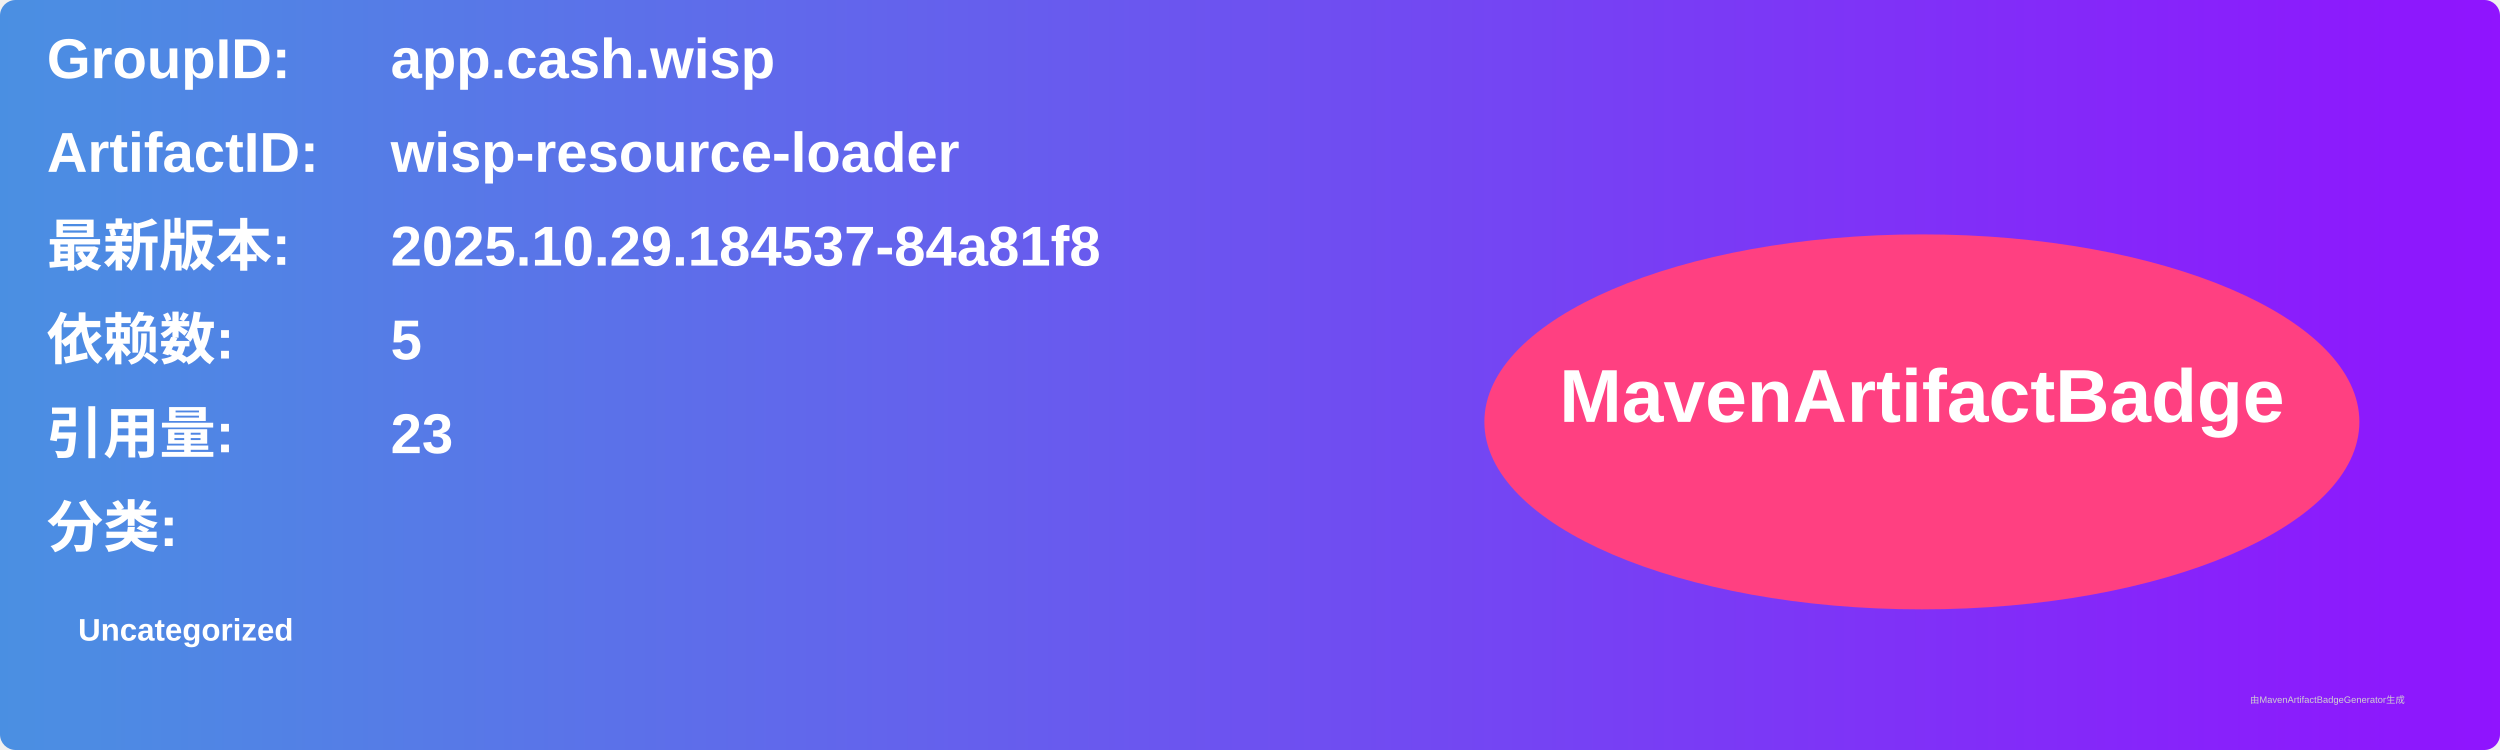
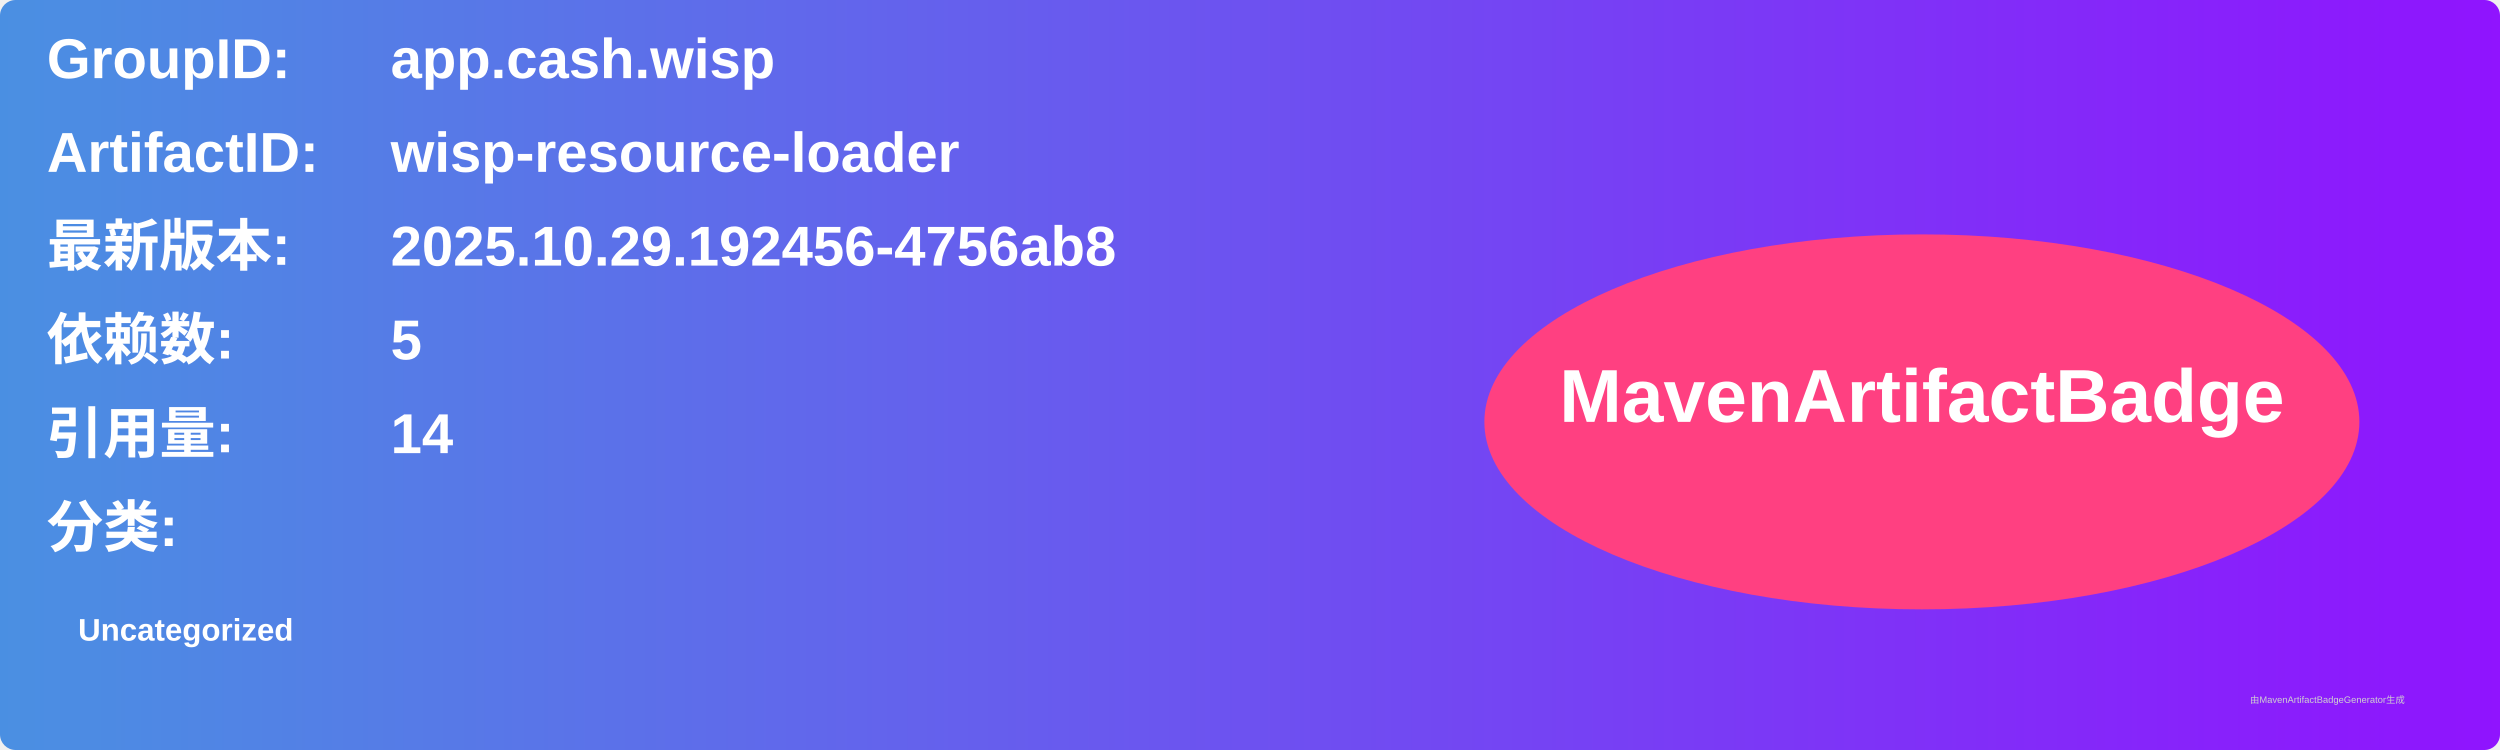
<svg xmlns="http://www.w3.org/2000/svg" width="800" height="240" viewBox="0 0 800 240">
  <linearGradient id="grad" x1="0%" y1="0%" x2="100%" y2="0%">
    <stop offset="0%" stop-color="#4a90e2" />
    <stop offset="100%" stop-color="#9013fe" />
  </linearGradient>
  <rect width="100%" height="100%" rx="5" ry="5" fill="url(#grad)" />
  <g transform="translate(15, 15)">
    <text x="0" y="10" font-family="Arial" font-size="18" fill="white" font-weight="bold" width="260">GroupID:</text>
    <text x="110" y="10" font-family="Arial" font-size="18" fill="white" font-weight="bold" width="460">app.cash.wisp</text>
    <text x="0" y="40" font-family="Arial" font-size="18" fill="white" font-weight="bold" width="260">ArtifactID:</text>
    <text x="110" y="40" font-family="Arial" font-size="18" fill="white" font-weight="bold" width="460">wisp-resource-loader</text>
    <text x="0" y="70" font-family="Arial" font-size="18" fill="white" font-weight="bold">最新版本:</text>
    <text x="110" y="70" font-family="Arial" font-size="18" fill="white" font-weight="bold">
-       <tspan font-weight="bold">2025.10.29.184537-84a81f8</tspan>
+       <tspan font-weight="bold">2025.10.29.192456-4756ab8</tspan>
    </text>
    <text x="0" y="100" font-family="Arial" font-size="18" fill="white" font-weight="bold">依赖数: </text>
    <text x="110" y="100" font-family="Arial" font-size="18" fill="white">
      <tspan font-weight="bold">5</tspan>
    </text>
    <text x="0" y="130" font-family="Arial" font-size="18" fill="white" font-weight="bold">引用量: </text>
    <text x="110" y="130" font-family="Arial" font-size="18" fill="white">
-       <tspan font-weight="bold">23</tspan>
+       <tspan font-weight="bold">14</tspan>
    </text>
    <text x="0" y="160" font-family="Arial" font-size="18" fill="white" font-weight="bold">分类:</text>
    <text x="10" y="190" font-family="Arial" font-size="10" fill="white">
      <tspan font-weight="bold">Uncategorized</tspan>
    </text>
    <ellipse cx="600" cy="120" rx="140" ry="60" fill="#ff4081" />
    <text x="600" y="120" text-anchor="middle" font-family="Arial" font-size="24" fill="white" font-weight="bold">MavenArtifactBadge</text>
  </g>
  <text x="720" y="225" font-family="Arial" font-size="3" fill="#d0d0d0">由MavenArtifactBadgeGenerator生成</text>
</svg>
